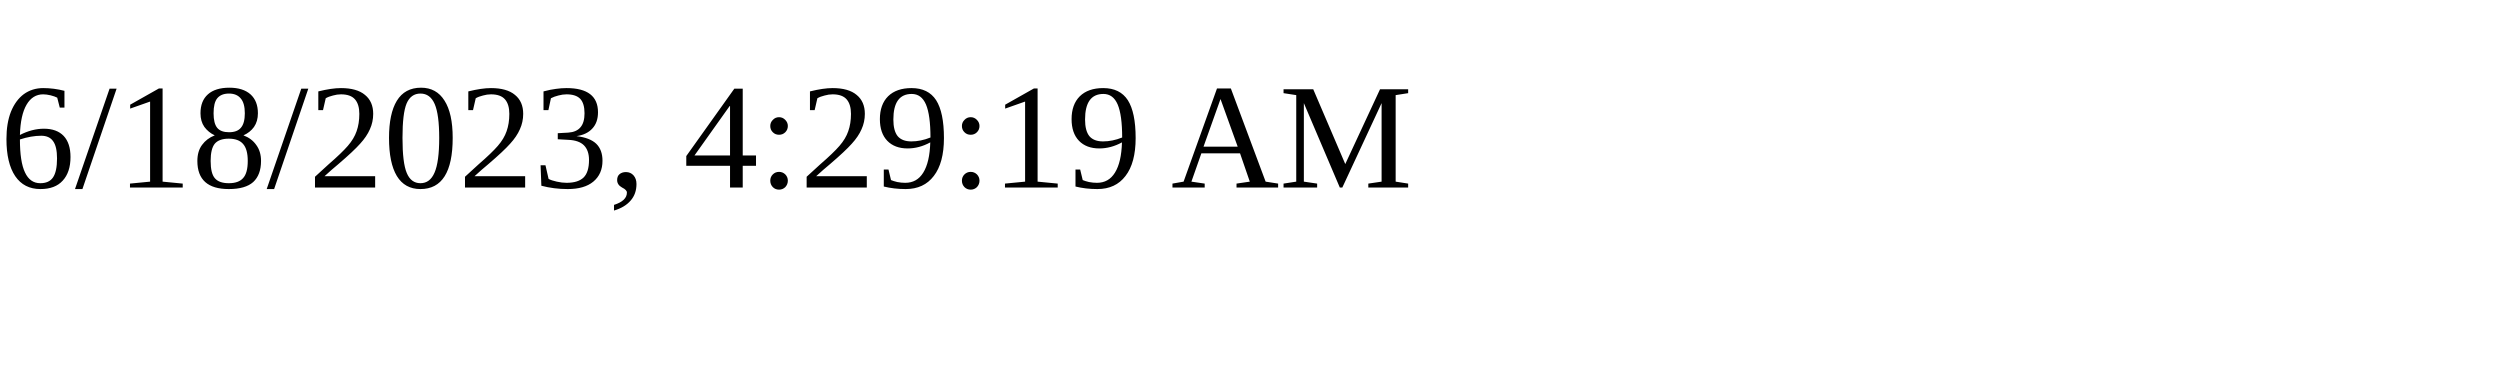
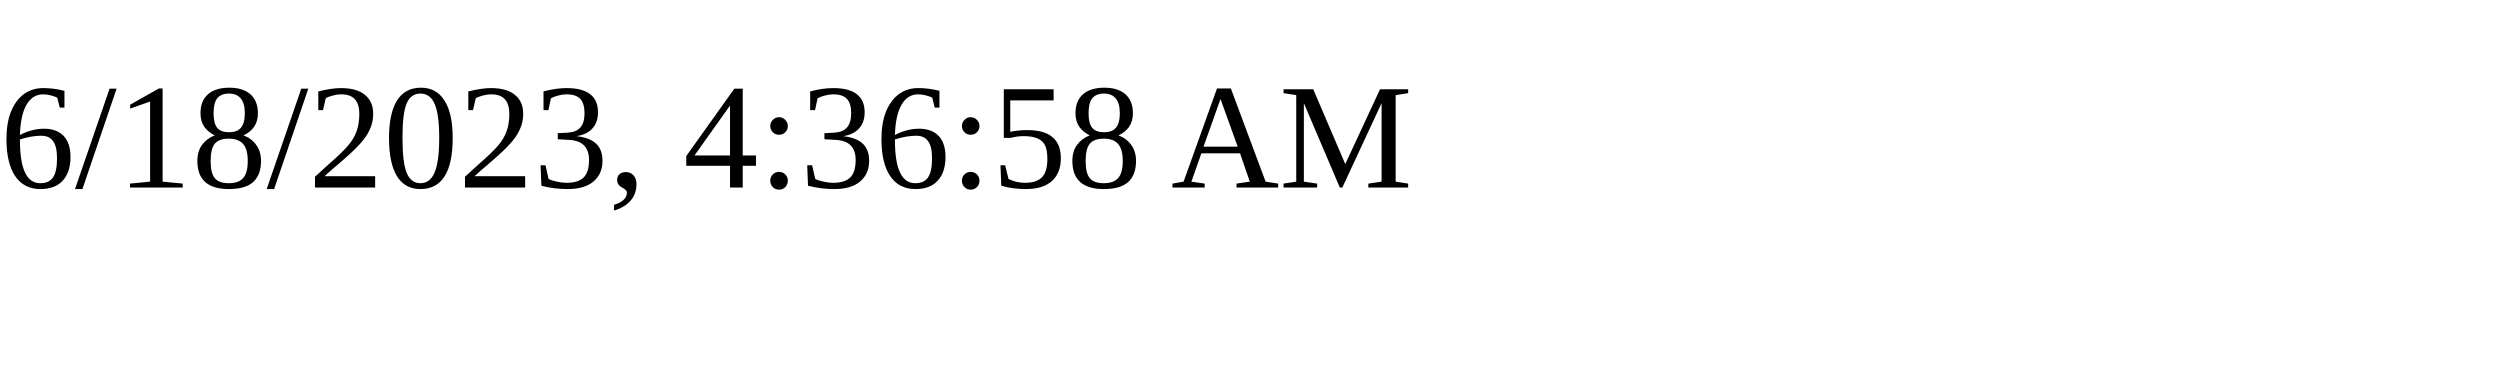
<svg xmlns="http://www.w3.org/2000/svg" height="30" width="200">
-   <text x="0" y="15">6/18/2023, 4:29:19 AM</text>
+   <text x="0" y="15">6/18/2023, 4:36:58 AM</text>
</svg>
